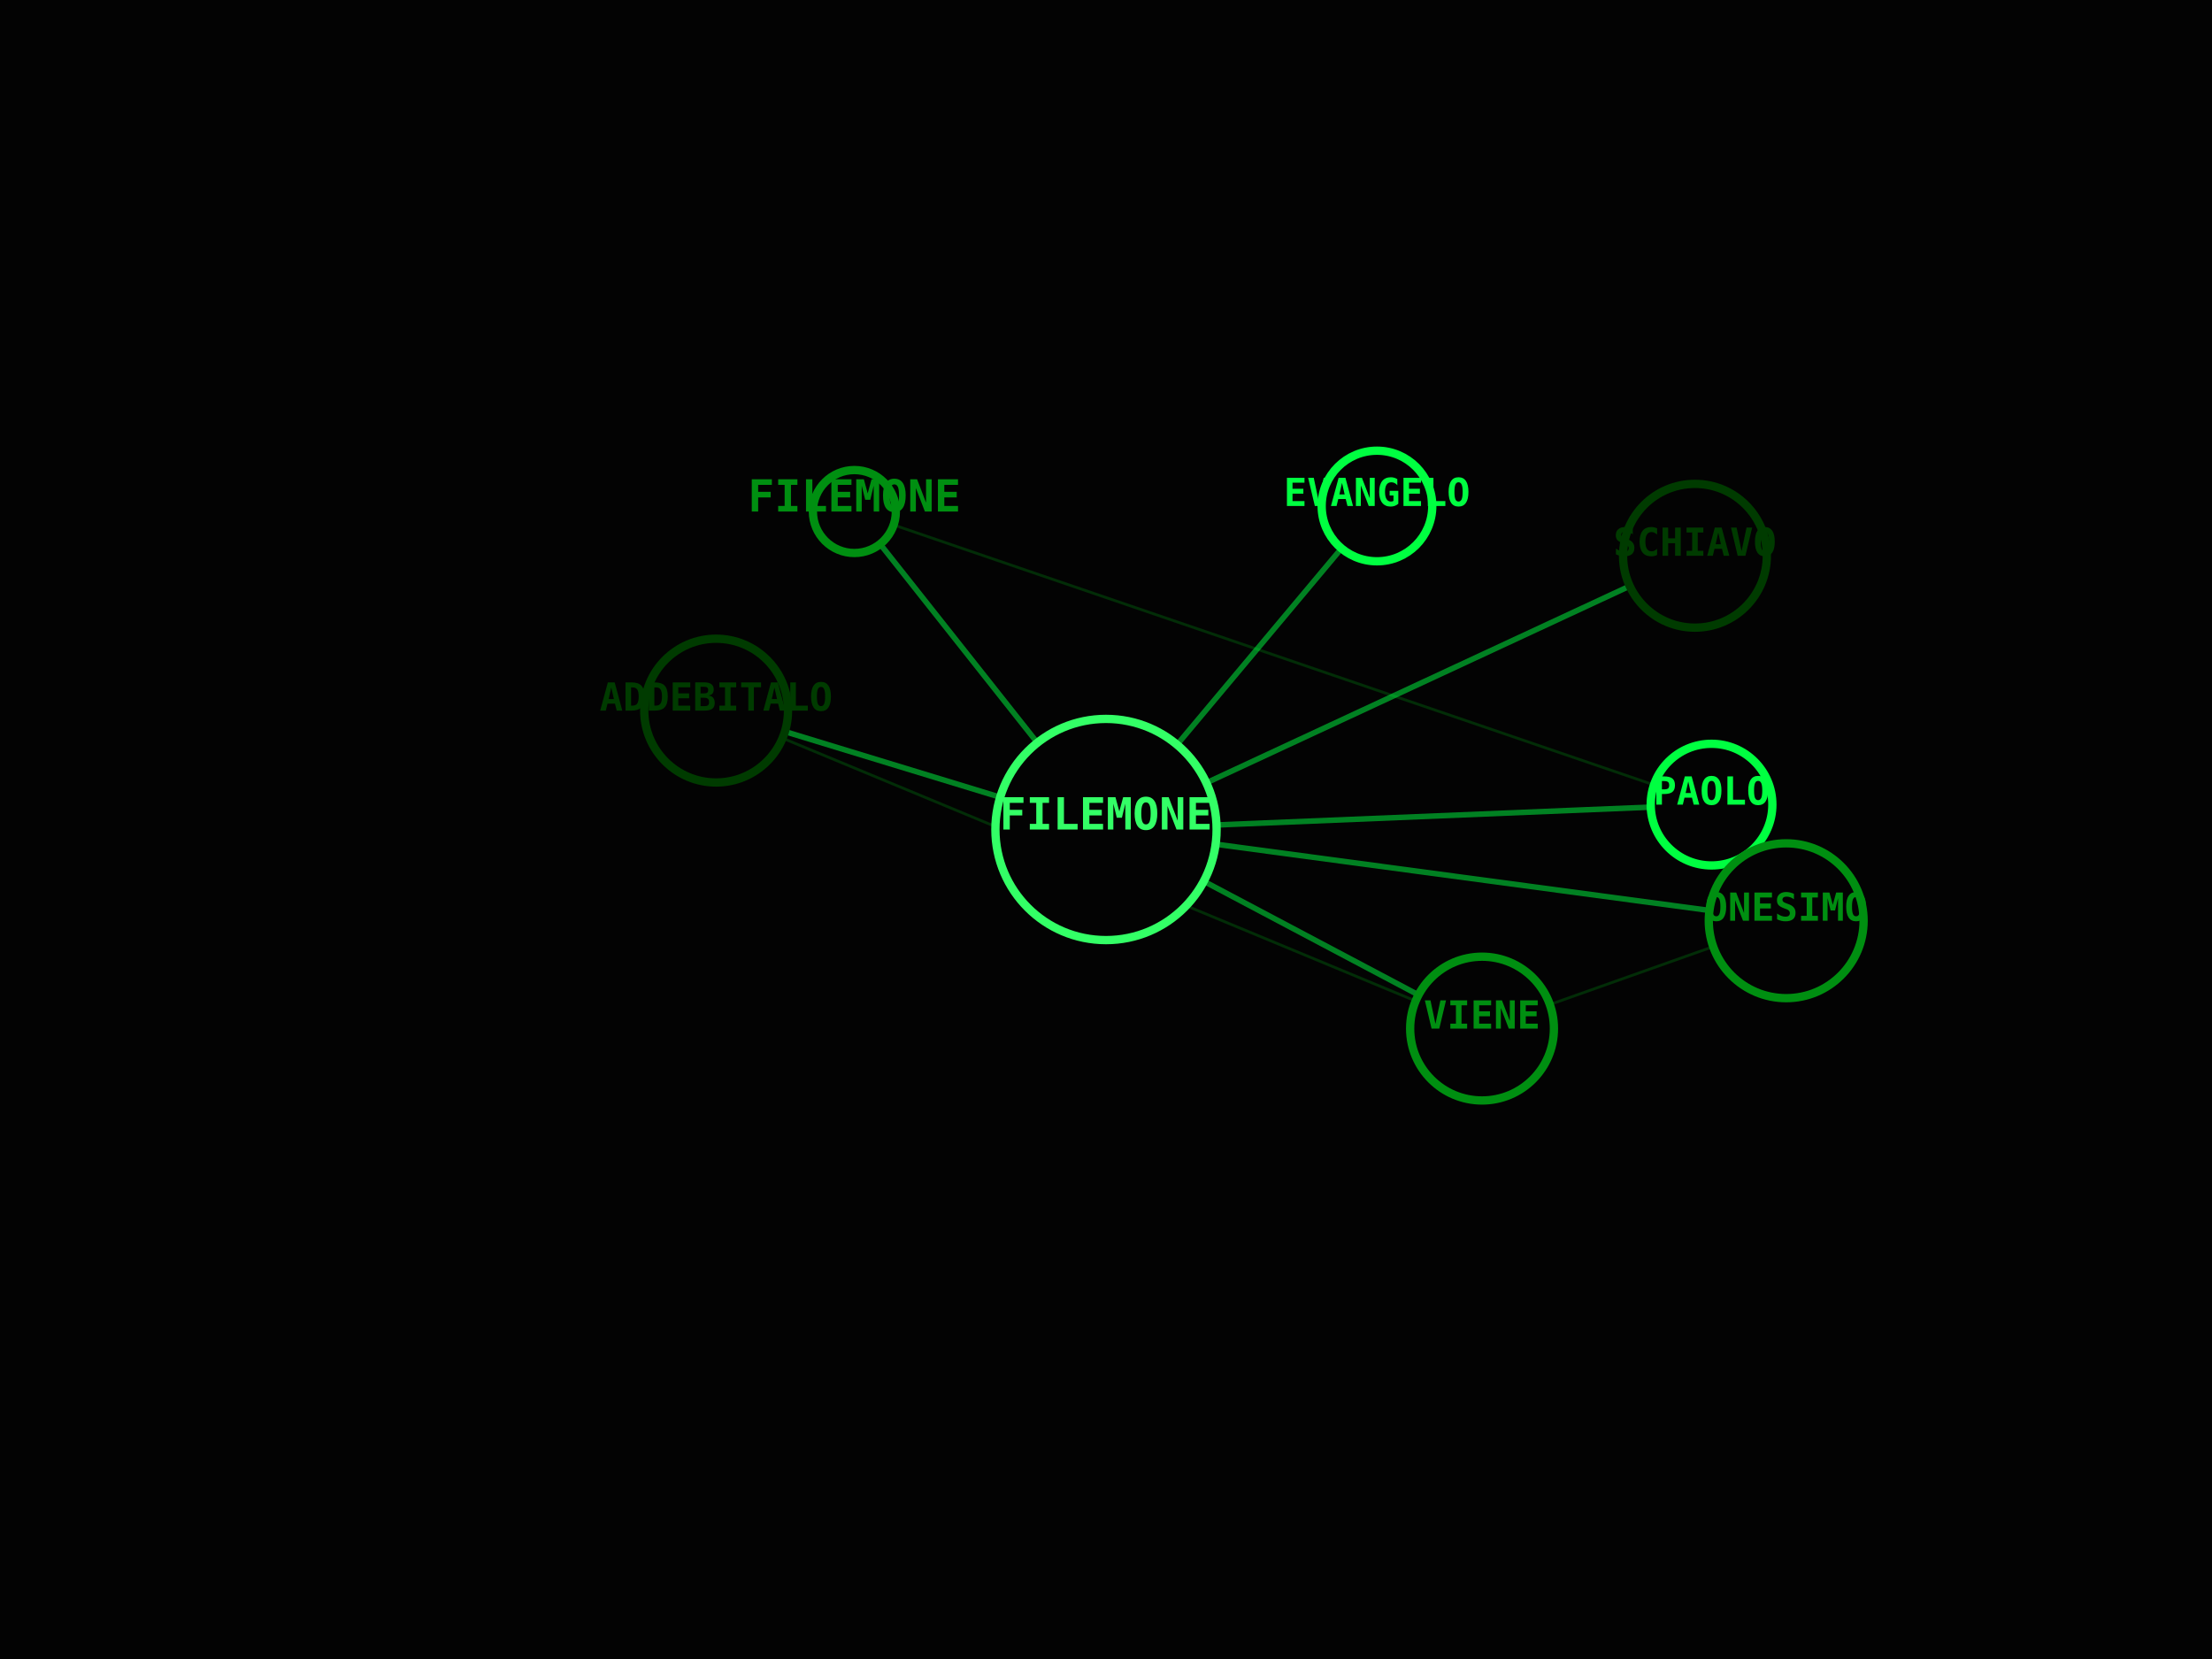
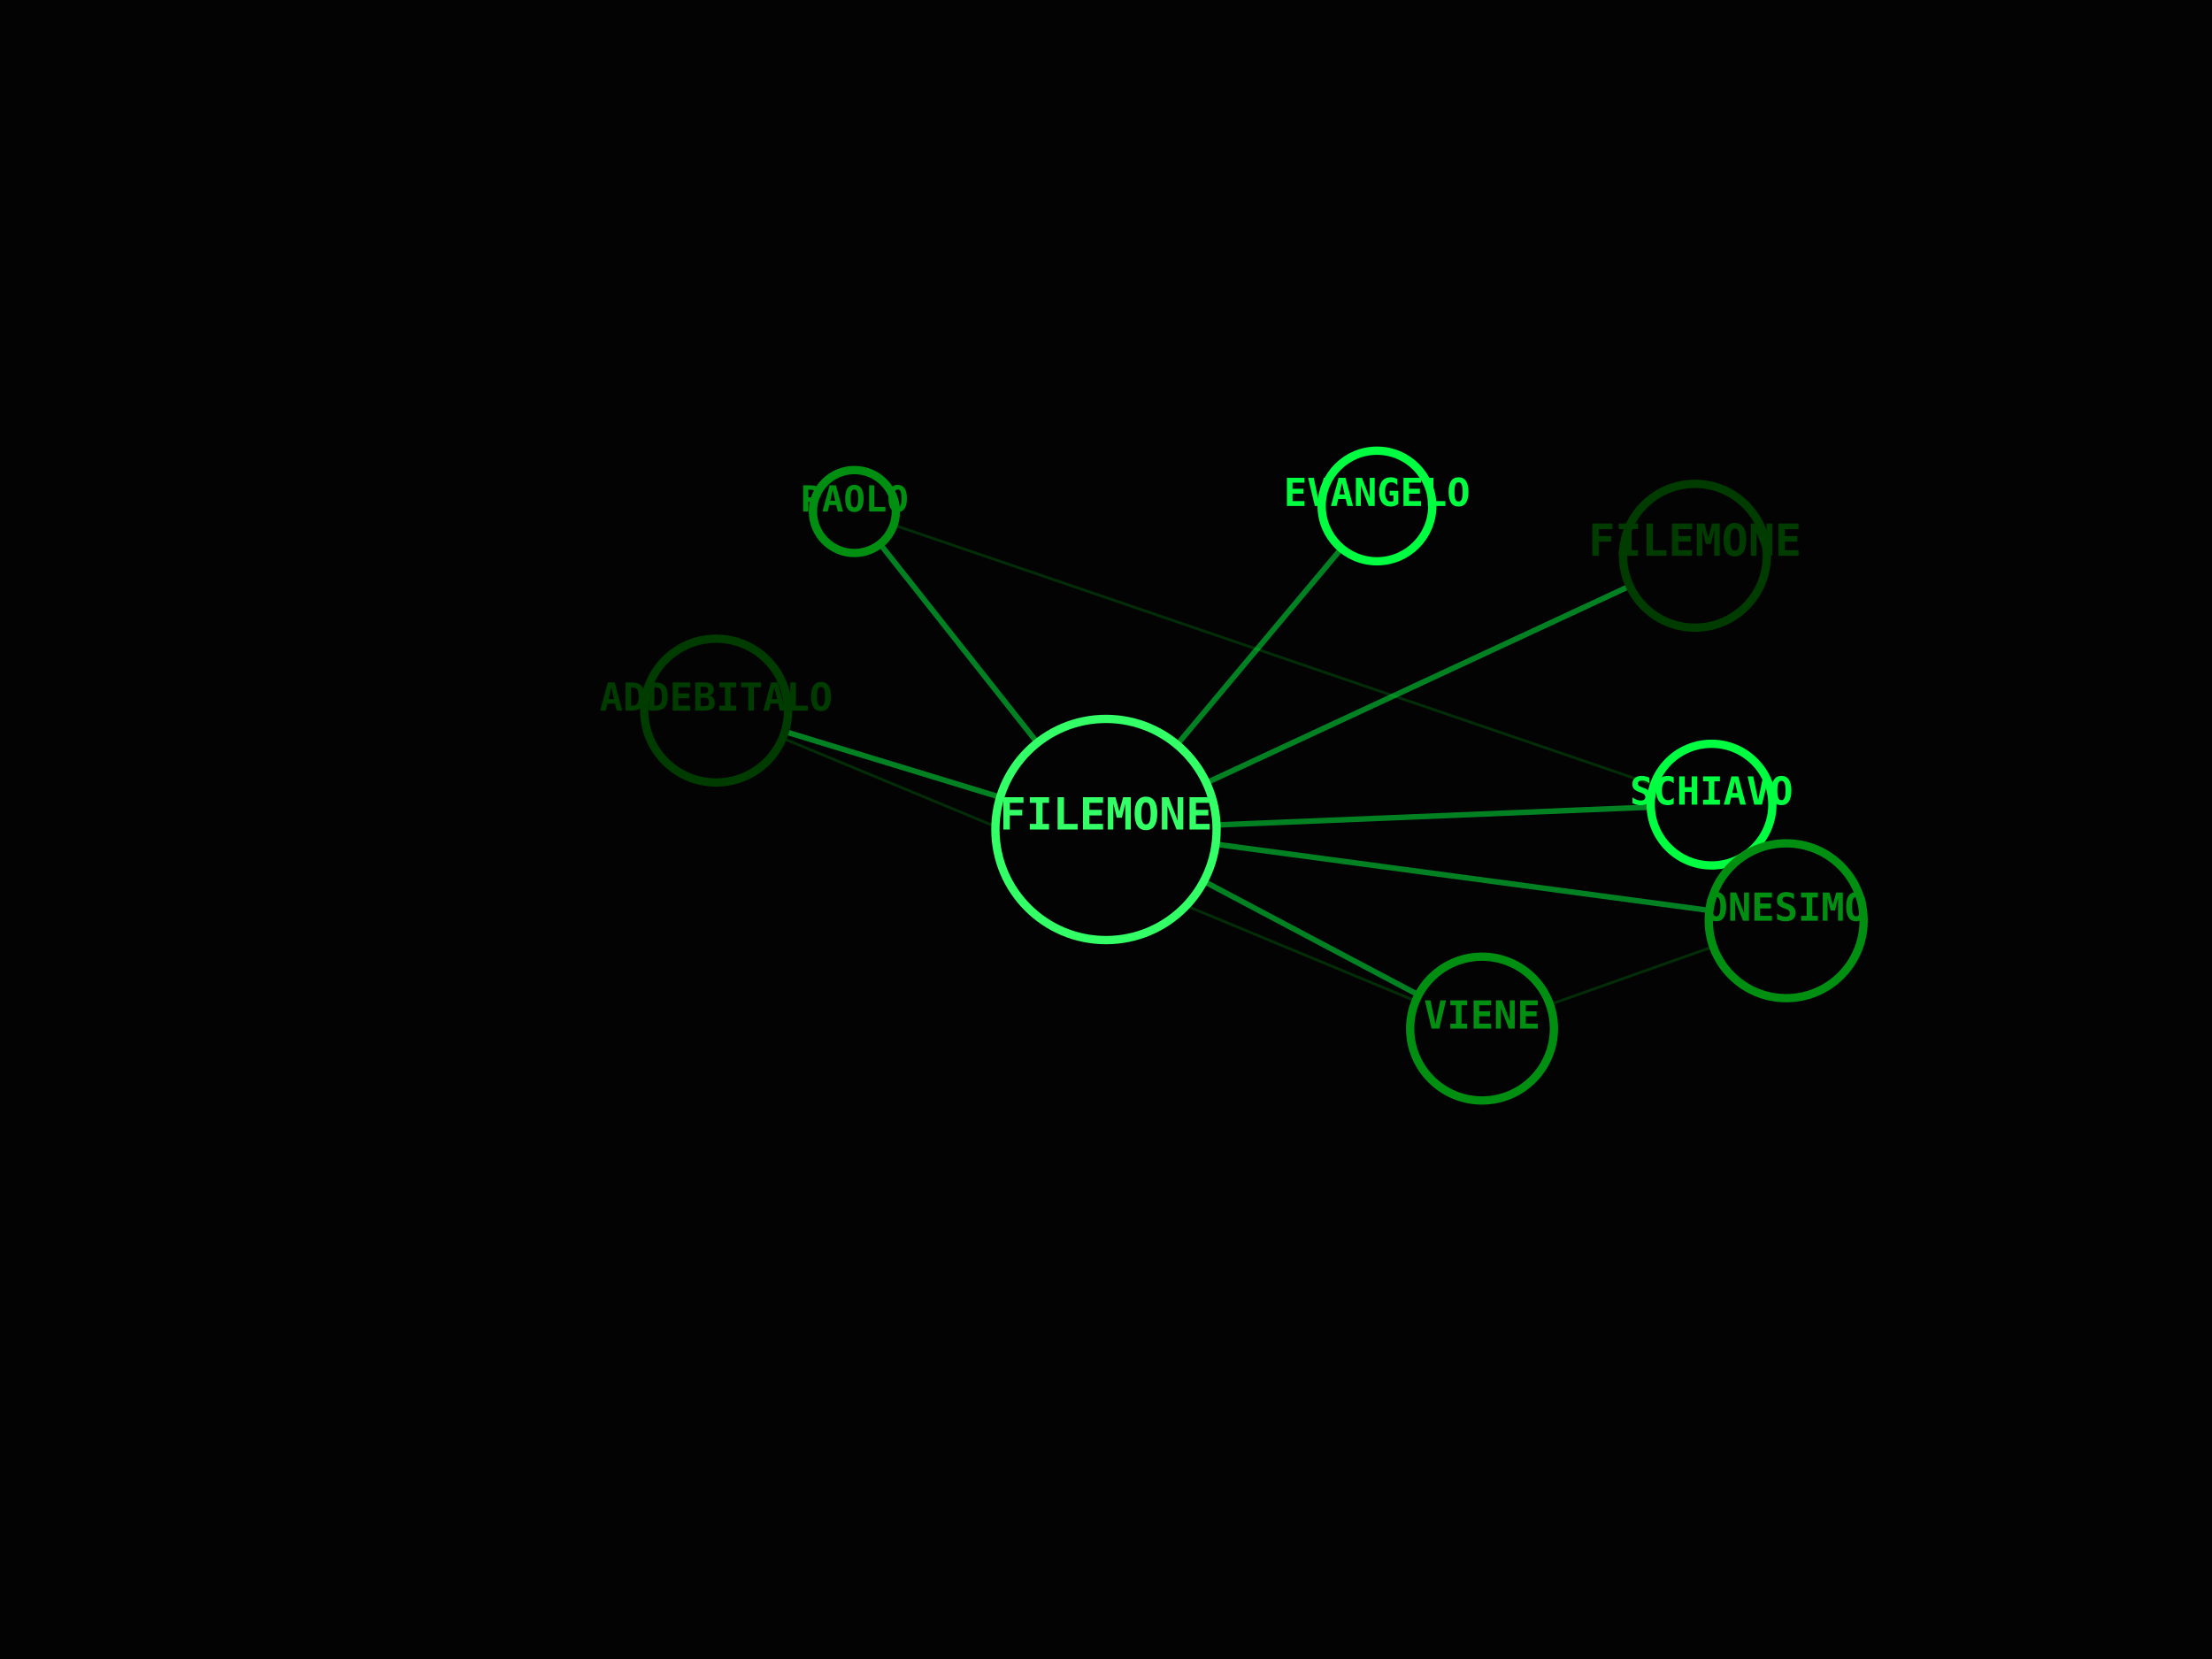
<svg xmlns="http://www.w3.org/2000/svg" viewBox="0 0 800 600" width="100%" height="100%">
  <rect width="100%" height="100%" fill="#030303" />
  <line x1="400" y1="300" x2="309" y2="185" stroke="#00FF41" stroke-width="2" opacity="0.5" />
  <line x1="400" y1="300" x2="619" y2="291" stroke="#00FF41" stroke-width="2" opacity="0.5" />
  <line x1="309" y1="185" x2="619" y2="291" stroke="#008F11" stroke-width="1" opacity="0.3" />
  <line x1="400" y1="300" x2="613" y2="201" stroke="#00FF41" stroke-width="2" opacity="0.5" />
  <line x1="400" y1="300" x2="646" y2="333" stroke="#00FF41" stroke-width="2" opacity="0.5" />
  <line x1="400" y1="300" x2="536" y2="372" stroke="#00FF41" stroke-width="2" opacity="0.5" />
  <line x1="646" y1="333" x2="536" y2="372" stroke="#008F11" stroke-width="1" opacity="0.3" />
  <line x1="400" y1="300" x2="259" y2="257" stroke="#00FF41" stroke-width="2" opacity="0.5" />
  <line x1="536" y1="372" x2="259" y2="257" stroke="#008F11" stroke-width="1" opacity="0.3" />
  <line x1="400" y1="300" x2="498" y2="183" stroke="#00FF41" stroke-width="2" opacity="0.5" />
  <circle cx="400" cy="300" r="40" fill="#030303" stroke="#33FF66" stroke-width="3" />
  <text x="400" y="300" fill="#33FF66" font-family="monospace" font-size="16" font-weight="bold" text-anchor="middle" alignment-baseline="middle">FILEMONE</text>
  <circle cx="309" cy="185" r="15" fill="#030303" stroke="#008F11" stroke-width="3" />
-   <text x="309" y="185" fill="#008F11" font-family="monospace" font-size="16" font-weight="bold" text-anchor="middle" alignment-baseline="middle">FILEMONE</text>
+   <text x="309" y="185" fill="#008F11" font-family="monospace" font-size="13" font-weight="bold" text-anchor="middle" alignment-baseline="middle">PAOLO</text>
  <circle cx="619" cy="291" r="22" fill="#030303" stroke="#00FF41" stroke-width="3" />
-   <text x="619" y="291" fill="#00FF41" font-family="monospace" font-size="14" font-weight="bold" text-anchor="middle" alignment-baseline="middle">PAOLO</text>
+   <text x="619" y="291" fill="#00FF41" font-family="monospace" font-size="14" font-weight="bold" text-anchor="middle" alignment-baseline="middle">SCHIAVO</text>
  <circle cx="613" cy="201" r="26" fill="#030303" stroke="#003B00" stroke-width="3" />
-   <text x="613" y="201" fill="#003B00" font-family="monospace" font-size="14" font-weight="bold" text-anchor="middle" alignment-baseline="middle">SCHIAVO</text>
+   <text x="613" y="201" fill="#003B00" font-family="monospace" font-size="16" font-weight="bold" text-anchor="middle" alignment-baseline="middle">FILEMONE</text>
  <circle cx="646" cy="333" r="28" fill="#030303" stroke="#008F11" stroke-width="3" />
  <text x="646" y="333" fill="#008F11" font-family="monospace" font-size="14" font-weight="bold" text-anchor="middle" alignment-baseline="middle">ONESIMO</text>
  <circle cx="536" cy="372" r="26" fill="#030303" stroke="#008F11" stroke-width="3" />
  <text x="536" y="372" fill="#008F11" font-family="monospace" font-size="14" font-weight="bold" text-anchor="middle" alignment-baseline="middle">VIENE</text>
  <circle cx="259" cy="257" r="26" fill="#030303" stroke="#003B00" stroke-width="3" />
  <text x="259" y="257" fill="#003B00" font-family="monospace" font-size="14" font-weight="bold" text-anchor="middle" alignment-baseline="middle">ADDEBITALO</text>
  <circle cx="498" cy="183" r="20" fill="#030303" stroke="#00FF41" stroke-width="3" />
  <text x="498" y="183" fill="#00FF41" font-family="monospace" font-size="14" font-weight="bold" text-anchor="middle" alignment-baseline="middle">EVANGELO</text>
</svg>
